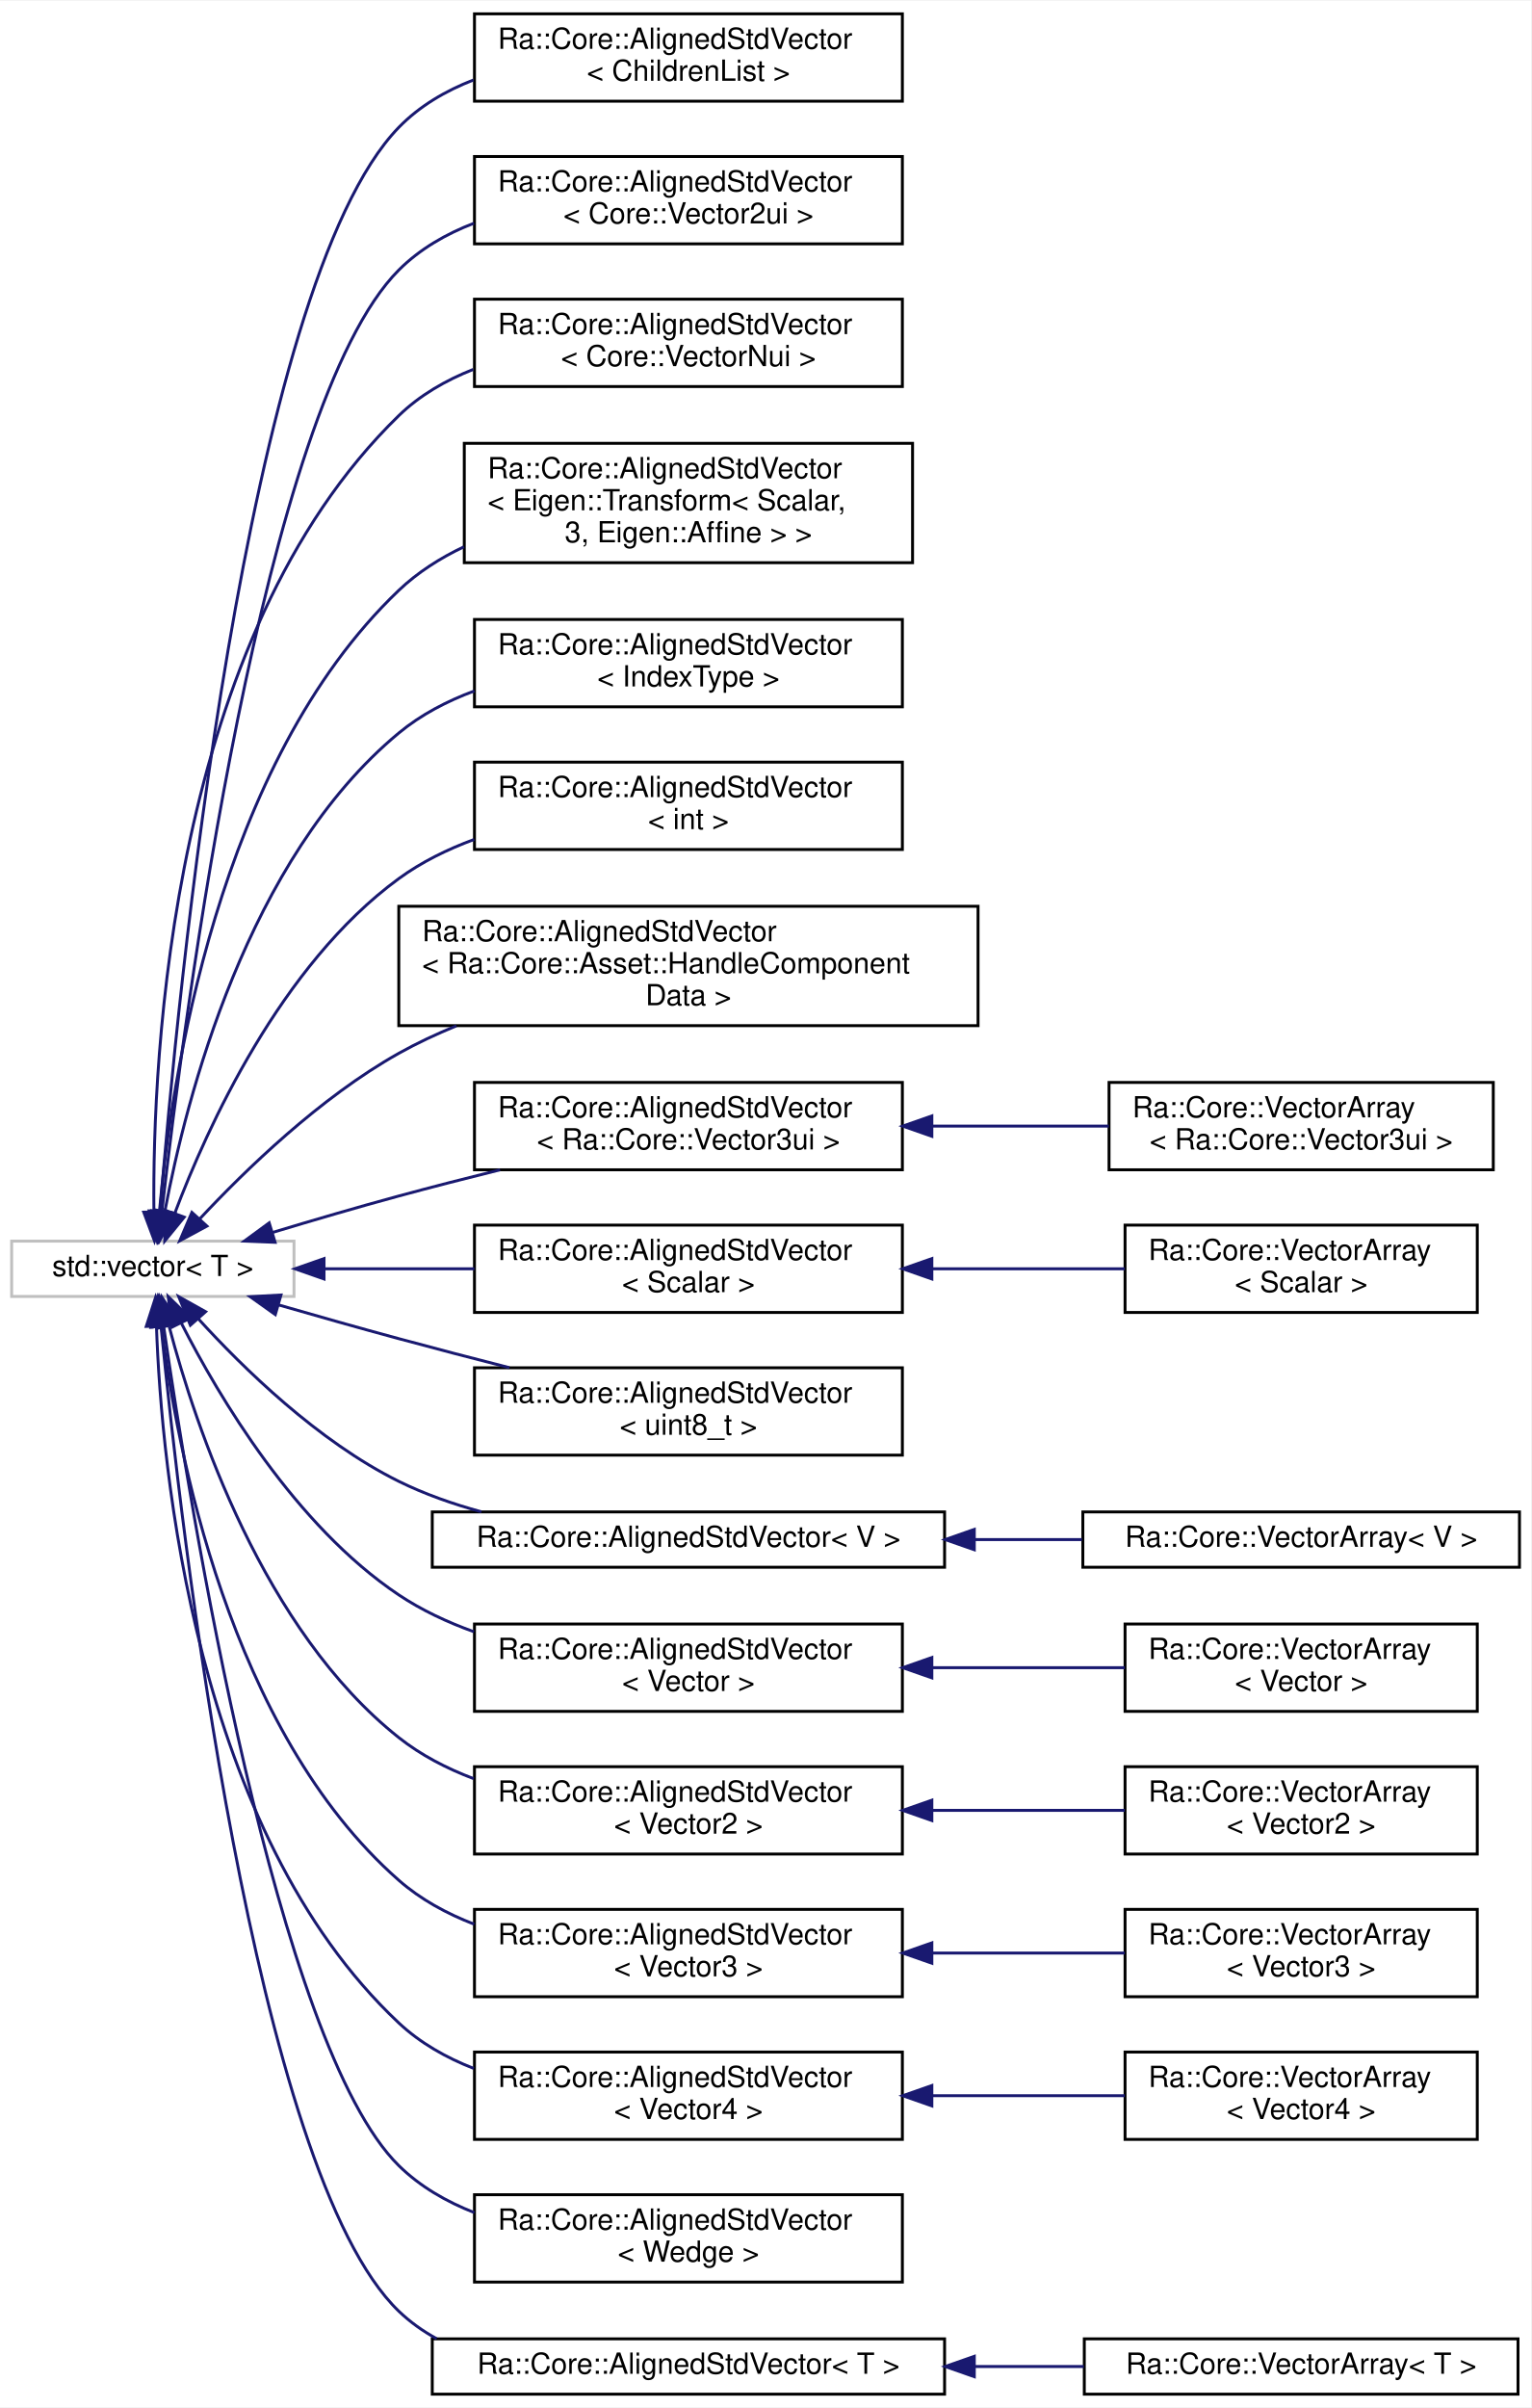
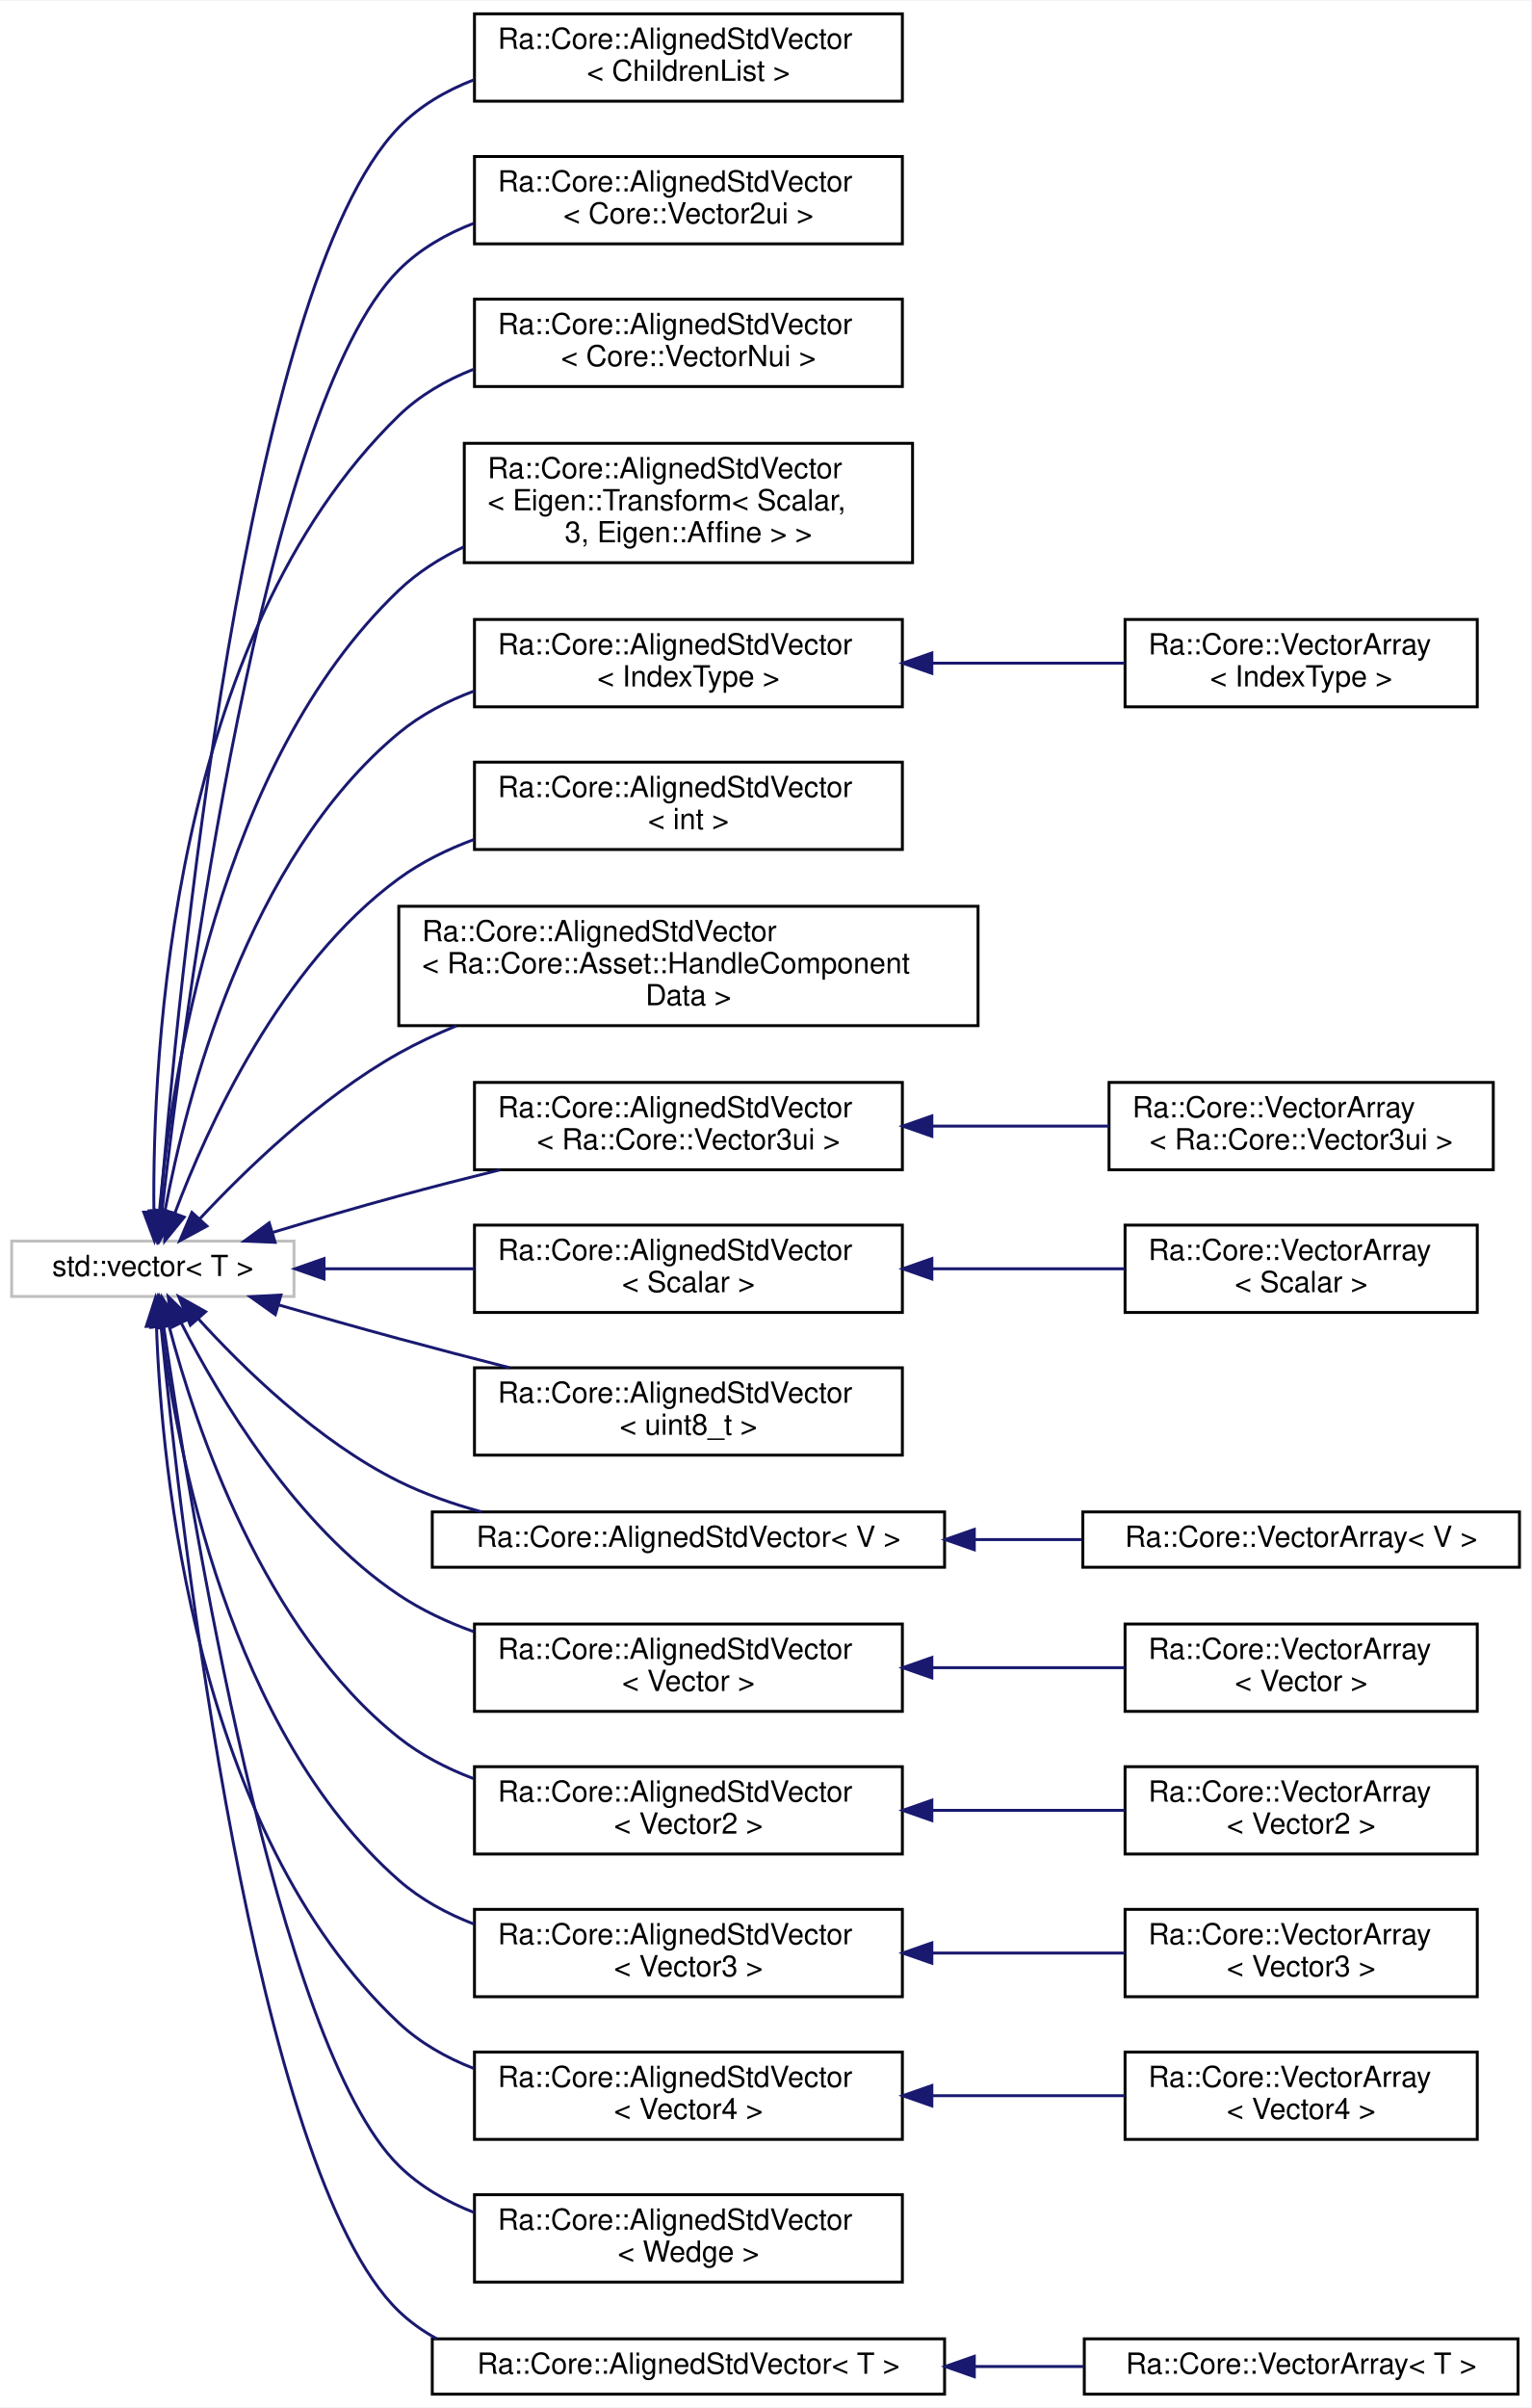
<svg xmlns="http://www.w3.org/2000/svg" xmlns:xlink="http://www.w3.org/1999/xlink" width="526pt" height="827pt" viewBox="0.00 0.00 526.00 826.50">
  <g id="graph0" class="graph" transform="scale(1 1) rotate(0) translate(4 822.5)">
    <polygon fill="white" stroke="transparent" points="-4,4 -4,-822.5 522,-822.5 522,4 -4,4" />
    <g id="node1" class="node">
      <g id="a_node1">
        <a xlink:title="STL class.">
          <polygon fill="white" stroke="#bfbfbf" points="0,-377.5 0,-396.5 97,-396.5 97,-377.5 0,-377.5" />
          <text text-anchor="middle" x="48.5" y="-384.5" font-family="Helvetica,sans-Serif" font-size="10.00">std::vector&lt; T &gt;</text>
        </a>
      </g>
    </g>
    <g id="node2" class="node">
      <g id="a_node2">
        <a xlink:href="structRa_1_1Core_1_1AlignedStdVector.html" target="_top" xlink:title=" ">
          <polygon fill="white" stroke="black" points="159,-788 159,-818 306,-818 306,-788 159,-788" />
          <text text-anchor="start" x="167" y="-806" font-family="Helvetica,sans-Serif" font-size="10.00">Ra::Core::AlignedStdVector</text>
          <text text-anchor="middle" x="232.5" y="-795" font-family="Helvetica,sans-Serif" font-size="10.00">&lt; ChildrenList &gt;</text>
        </a>
      </g>
    </g>
    <g id="edge1" class="edge">
      <path fill="none" stroke="midnightblue" d="M50.99,-406.88C56.79,-478.88 80.19,-724.63 133,-779 140.11,-786.32 149.06,-791.56 158.64,-795.28" />
      <polygon fill="midnightblue" stroke="midnightblue" points="54.45,-406.23 50.18,-396.53 47.47,-406.77 54.45,-406.23" />
    </g>
    <g id="node3" class="node">
      <g id="a_node3">
        <a xlink:href="structRa_1_1Core_1_1AlignedStdVector.html" target="_top" xlink:title=" ">
          <polygon fill="white" stroke="black" points="159,-739 159,-769 306,-769 306,-739 159,-739" />
          <text text-anchor="start" x="167" y="-757" font-family="Helvetica,sans-Serif" font-size="10.00">Ra::Core::AlignedStdVector</text>
          <text text-anchor="middle" x="232.5" y="-746" font-family="Helvetica,sans-Serif" font-size="10.00">&lt; Core::Vector2ui &gt;</text>
        </a>
      </g>
    </g>
    <g id="edge2" class="edge">
      <path fill="none" stroke="midnightblue" d="M51.65,-406.91C59.16,-472.98 86.4,-683.39 133,-730 140.22,-737.22 149.22,-742.4 158.83,-746.09" />
      <polygon fill="midnightblue" stroke="midnightblue" points="55.09,-406.19 50.51,-396.64 48.13,-406.96 55.09,-406.19" />
    </g>
    <g id="node4" class="node">
      <g id="a_node4">
        <a xlink:href="structRa_1_1Core_1_1AlignedStdVector.html" target="_top" xlink:title=" ">
          <polygon fill="white" stroke="black" points="159,-690 159,-720 306,-720 306,-690 159,-690" />
          <text text-anchor="start" x="167" y="-708" font-family="Helvetica,sans-Serif" font-size="10.00">Ra::Core::AlignedStdVector</text>
          <text text-anchor="middle" x="232.5" y="-697" font-family="Helvetica,sans-Serif" font-size="10.00">&lt; Core::VectorNui &gt;</text>
        </a>
      </g>
    </g>
    <g id="edge3" class="edge">
      <path fill="none" stroke="midnightblue" d="M48.87,-406.82C48.35,-459.43 54.52,-603.77 133,-680 140.21,-687.01 149.1,-692.13 158.55,-695.87" />
      <polygon fill="midnightblue" stroke="midnightblue" points="52.38,-406.59 49.08,-396.53 45.38,-406.45 52.38,-406.59" />
    </g>
    <g id="node5" class="node">
      <g id="a_node5">
        <a xlink:href="structRa_1_1Core_1_1AlignedStdVector.html" target="_top" xlink:title=" ">
          <polygon fill="white" stroke="black" points="155.5,-629.5 155.5,-670.5 309.5,-670.5 309.5,-629.5 155.5,-629.5" />
          <text text-anchor="start" x="163.5" y="-658.5" font-family="Helvetica,sans-Serif" font-size="10.00">Ra::Core::AlignedStdVector</text>
          <text text-anchor="start" x="163.5" y="-647.5" font-family="Helvetica,sans-Serif" font-size="10.00">&lt; Eigen::Transform&lt; Scalar,</text>
          <text text-anchor="middle" x="232.5" y="-636.5" font-family="Helvetica,sans-Serif" font-size="10.00"> 3, Eigen::Affine &gt; &gt;</text>
        </a>
      </g>
    </g>
    <g id="edge4" class="edge">
      <path fill="none" stroke="midnightblue" d="M50.77,-406.7C54.73,-451.26 70.61,-560.56 133,-620 139.47,-626.17 147.17,-631.07 155.38,-634.96" />
      <polygon fill="midnightblue" stroke="midnightblue" points="54.25,-406.31 49.99,-396.61 47.28,-406.85 54.25,-406.31" />
    </g>
    <g id="node6" class="node">
      <g id="a_node6">
        <a xlink:href="structRa_1_1Core_1_1AlignedStdVector.html" target="_top" xlink:title=" ">
          <polygon fill="white" stroke="black" points="159,-580 159,-610 306,-610 306,-580 159,-580" />
          <text text-anchor="start" x="167" y="-598" font-family="Helvetica,sans-Serif" font-size="10.00">Ra::Core::AlignedStdVector</text>
          <text text-anchor="middle" x="232.5" y="-587" font-family="Helvetica,sans-Serif" font-size="10.00">&lt; IndexType &gt;</text>
        </a>
      </g>
    </g>
    <g id="edge5" class="edge">
      <path fill="none" stroke="midnightblue" d="M52.71,-407.08C59.87,-445.13 80.86,-527.8 133,-571 140.59,-577.29 149.57,-581.97 158.98,-585.46" />
      <polygon fill="midnightblue" stroke="midnightblue" points="56.08,-406.04 50.91,-396.8 49.18,-407.25 56.08,-406.04" />
    </g>
-     <g id="node7" class="node">
-       <g id="a_node7">
+     <g id="node8" class="node">
+       <g id="a_node8">
        <a xlink:href="structRa_1_1Core_1_1AlignedStdVector.html" target="_top" xlink:title=" ">
          <polygon fill="white" stroke="black" points="159,-531 159,-561 306,-561 306,-531 159,-531" />
          <text text-anchor="start" x="167" y="-549" font-family="Helvetica,sans-Serif" font-size="10.00">Ra::Core::AlignedStdVector</text>
          <text text-anchor="middle" x="232.5" y="-538" font-family="Helvetica,sans-Serif" font-size="10.00">&lt; int &gt;</text>
        </a>
      </g>
    </g>
-     <g id="edge6" class="edge">
+     <g id="edge7" class="edge">
      <path fill="none" stroke="midnightblue" d="M56.03,-406.03C67.1,-435.36 92.4,-491.33 133,-521 140.76,-526.67 149.69,-531.06 158.92,-534.46" />
      <polygon fill="midnightblue" stroke="midnightblue" points="59.29,-404.74 52.59,-396.53 52.7,-407.12 59.29,-404.74" />
    </g>
-     <g id="node8" class="node">
-       <g id="a_node8">
+     <g id="node9" class="node">
+       <g id="a_node9">
        <a xlink:href="structRa_1_1Core_1_1AlignedStdVector.html" target="_top" xlink:title=" ">
          <polygon fill="white" stroke="black" points="133,-470.5 133,-511.5 332,-511.5 332,-470.5 133,-470.5" />
          <text text-anchor="start" x="141" y="-499.5" font-family="Helvetica,sans-Serif" font-size="10.00">Ra::Core::AlignedStdVector</text>
          <text text-anchor="start" x="141" y="-488.5" font-family="Helvetica,sans-Serif" font-size="10.00">&lt; Ra::Core::Asset::HandleComponent</text>
          <text text-anchor="middle" x="232.5" y="-477.5" font-family="Helvetica,sans-Serif" font-size="10.00">Data &gt;</text>
        </a>
      </g>
    </g>
-     <g id="edge7" class="edge">
+     <g id="edge8" class="edge">
      <path fill="none" stroke="midnightblue" d="M64.56,-404.08C80.15,-420.79 105.98,-445.87 133,-461 139.24,-464.49 145.93,-467.63 152.79,-470.43" />
      <polygon fill="midnightblue" stroke="midnightblue" points="67.09,-401.66 57.76,-396.62 61.92,-406.37 67.09,-401.66" />
    </g>
-     <g id="node9" class="node">
-       <g id="a_node9">
+     <g id="node10" class="node">
+       <g id="a_node10">
        <a xlink:href="structRa_1_1Core_1_1AlignedStdVector.html" target="_top" xlink:title=" ">
          <polygon fill="white" stroke="black" points="159,-421 159,-451 306,-451 306,-421 159,-421" />
          <text text-anchor="start" x="167" y="-439" font-family="Helvetica,sans-Serif" font-size="10.00">Ra::Core::AlignedStdVector</text>
          <text text-anchor="middle" x="232.5" y="-428" font-family="Helvetica,sans-Serif" font-size="10.00">&lt; Ra::Core::Vector3ui &gt;</text>
        </a>
      </g>
    </g>
-     <g id="edge8" class="edge">
+     <g id="edge9" class="edge">
      <path fill="none" stroke="midnightblue" d="M89.57,-399.46C103.3,-403.6 118.78,-408.14 133,-412 144.21,-415.04 156.19,-418.11 167.79,-420.99" />
      <polygon fill="midnightblue" stroke="midnightblue" points="90.51,-396.09 79.93,-396.52 88.48,-402.78 90.51,-396.09" />
    </g>
-     <g id="node11" class="node">
-       <g id="a_node11">
+     <g id="node12" class="node">
+       <g id="a_node12">
        <a xlink:href="structRa_1_1Core_1_1AlignedStdVector.html" target="_top" xlink:title=" ">
          <polygon fill="white" stroke="black" points="159,-372 159,-402 306,-402 306,-372 159,-372" />
          <text text-anchor="start" x="167" y="-390" font-family="Helvetica,sans-Serif" font-size="10.00">Ra::Core::AlignedStdVector</text>
          <text text-anchor="middle" x="232.5" y="-379" font-family="Helvetica,sans-Serif" font-size="10.00">&lt; Scalar &gt;</text>
        </a>
      </g>
    </g>
-     <g id="edge10" class="edge">
+     <g id="edge11" class="edge">
      <path fill="none" stroke="midnightblue" d="M107.77,-387C124.06,-387 141.97,-387 158.98,-387" />
      <polygon fill="midnightblue" stroke="midnightblue" points="107.32,-383.5 97.32,-387 107.32,-390.5 107.32,-383.5" />
    </g>
-     <g id="node13" class="node">
-       <g id="a_node13">
+     <g id="node14" class="node">
+       <g id="a_node14">
        <a xlink:href="structRa_1_1Core_1_1AlignedStdVector.html" target="_top" xlink:title=" ">
          <polygon fill="white" stroke="black" points="159,-323 159,-353 306,-353 306,-323 159,-323" />
          <text text-anchor="start" x="167" y="-341" font-family="Helvetica,sans-Serif" font-size="10.00">Ra::Core::AlignedStdVector</text>
          <text text-anchor="middle" x="232.5" y="-330" font-family="Helvetica,sans-Serif" font-size="10.00">&lt; uint8_t &gt;</text>
        </a>
      </g>
    </g>
-     <g id="edge12" class="edge">
+     <g id="edge13" class="edge">
      <path fill="none" stroke="midnightblue" d="M91.72,-374.59C104.91,-370.78 119.54,-366.64 133,-363 145.26,-359.68 158.42,-356.25 171,-353.04" />
      <polygon fill="midnightblue" stroke="midnightblue" points="90.58,-371.27 81.95,-377.42 92.53,-378 90.58,-371.27" />
    </g>
-     <g id="node14" class="node">
-       <g id="a_node14">
+     <g id="node15" class="node">
+       <g id="a_node15">
        <a xlink:href="structRa_1_1Core_1_1AlignedStdVector.html" target="_top" xlink:title=" ">
          <polygon fill="white" stroke="black" points="144.5,-284.5 144.5,-303.5 320.5,-303.5 320.5,-284.5 144.5,-284.5" />
          <text text-anchor="middle" x="232.5" y="-291.5" font-family="Helvetica,sans-Serif" font-size="10.00">Ra::Core::AlignedStdVector&lt; V &gt;</text>
        </a>
      </g>
    </g>
-     <g id="edge13" class="edge">
+     <g id="edge14" class="edge">
      <path fill="none" stroke="midnightblue" d="M64.07,-369.89C79.45,-352.98 105.26,-327.72 133,-314 141.84,-309.63 151.57,-306.21 161.38,-303.54" />
      <polygon fill="midnightblue" stroke="midnightblue" points="61.4,-367.62 57.39,-377.43 66.64,-372.26 61.4,-367.62" />
    </g>
-     <g id="node16" class="node">
-       <g id="a_node16">
+     <g id="node17" class="node">
+       <g id="a_node17">
        <a xlink:href="structRa_1_1Core_1_1AlignedStdVector.html" target="_top" xlink:title=" ">
          <polygon fill="white" stroke="black" points="159,-235 159,-265 306,-265 306,-235 159,-235" />
          <text text-anchor="start" x="167" y="-253" font-family="Helvetica,sans-Serif" font-size="10.00">Ra::Core::AlignedStdVector</text>
          <text text-anchor="middle" x="232.5" y="-242" font-family="Helvetica,sans-Serif" font-size="10.00">&lt; Vector &gt;</text>
        </a>
      </g>
    </g>
-     <g id="edge15" class="edge">
+     <g id="edge16" class="edge">
      <path fill="none" stroke="midnightblue" d="M58.33,-368.26C71.16,-343.1 97.38,-298.82 133,-275 140.85,-269.75 149.72,-265.61 158.84,-262.33" />
      <polygon fill="midnightblue" stroke="midnightblue" points="55.07,-366.95 53.79,-377.46 61.35,-370.04 55.07,-366.95" />
    </g>
-     <g id="node18" class="node">
-       <g id="a_node18">
+     <g id="node19" class="node">
+       <g id="a_node19">
        <a xlink:href="structRa_1_1Core_1_1AlignedStdVector.html" target="_top" xlink:title=" ">
          <polygon fill="white" stroke="black" points="159,-186 159,-216 306,-216 306,-186 159,-186" />
          <text text-anchor="start" x="167" y="-204" font-family="Helvetica,sans-Serif" font-size="10.00">Ra::Core::AlignedStdVector</text>
          <text text-anchor="middle" x="232.5" y="-193" font-family="Helvetica,sans-Serif" font-size="10.00">&lt; Vector2 &gt;</text>
        </a>
      </g>
    </g>
-     <g id="edge17" class="edge">
+     <g id="edge18" class="edge">
      <path fill="none" stroke="midnightblue" d="M54.13,-367.11C63.16,-332.87 86.45,-262.91 133,-226 140.6,-219.97 149.49,-215.38 158.75,-211.88" />
      <polygon fill="midnightblue" stroke="midnightblue" points="50.62,-366.7 51.6,-377.25 57.42,-368.4 50.62,-366.7" />
    </g>
-     <g id="node20" class="node">
-       <g id="a_node20">
+     <g id="node21" class="node">
+       <g id="a_node21">
        <a xlink:href="structRa_1_1Core_1_1AlignedStdVector.html" target="_top" xlink:title=" ">
          <polygon fill="white" stroke="black" points="159,-137 159,-167 306,-167 306,-137 159,-137" />
          <text text-anchor="start" x="167" y="-155" font-family="Helvetica,sans-Serif" font-size="10.00">Ra::Core::AlignedStdVector</text>
          <text text-anchor="middle" x="232.5" y="-144" font-family="Helvetica,sans-Serif" font-size="10.00">&lt; Vector3 &gt;</text>
        </a>
      </g>
    </g>
-     <g id="edge19" class="edge">
+     <g id="edge20" class="edge">
      <path fill="none" stroke="midnightblue" d="M51.44,-367.35C56.62,-325.71 74.66,-228.21 133,-177 140.49,-170.42 149.47,-165.53 158.92,-161.9" />
      <polygon fill="midnightblue" stroke="midnightblue" points="47.96,-366.99 50.31,-377.32 54.91,-367.77 47.96,-366.99" />
    </g>
-     <g id="node22" class="node">
-       <g id="a_node22">
+     <g id="node23" class="node">
+       <g id="a_node23">
        <a xlink:href="structRa_1_1Core_1_1AlignedStdVector.html" target="_top" xlink:title=" ">
          <polygon fill="white" stroke="black" points="159,-88 159,-118 306,-118 306,-88 159,-88" />
          <text text-anchor="start" x="167" y="-106" font-family="Helvetica,sans-Serif" font-size="10.00">Ra::Core::AlignedStdVector</text>
          <text text-anchor="middle" x="232.5" y="-95" font-family="Helvetica,sans-Serif" font-size="10.00">&lt; Vector4 &gt;</text>
        </a>
      </g>
    </g>
-     <g id="edge21" class="edge">
+     <g id="edge22" class="edge">
      <path fill="none" stroke="midnightblue" d="M49.75,-367.21C51.46,-318.86 62.84,-193.85 133,-128 140.33,-121.12 149.28,-116.06 158.77,-112.36" />
      <polygon fill="midnightblue" stroke="midnightblue" points="46.24,-367.21 49.49,-377.3 53.24,-367.39 46.24,-367.21" />
    </g>
-     <g id="node24" class="node">
-       <g id="a_node24">
+     <g id="node25" class="node">
+       <g id="a_node25">
        <a xlink:href="structRa_1_1Core_1_1AlignedStdVector.html" target="_top" xlink:title=" ">
          <polygon fill="white" stroke="black" points="159,-39 159,-69 306,-69 306,-39 159,-39" />
          <text text-anchor="start" x="167" y="-57" font-family="Helvetica,sans-Serif" font-size="10.00">Ra::Core::AlignedStdVector</text>
          <text text-anchor="middle" x="232.5" y="-46" font-family="Helvetica,sans-Serif" font-size="10.00">&lt; Wedge &gt;</text>
        </a>
      </g>
    </g>
-     <g id="edge23" class="edge">
+     <g id="edge24" class="edge">
      <path fill="none" stroke="midnightblue" d="M52.24,-367.17C61.13,-305.75 90.98,-120.34 133,-79 140.29,-71.82 149.34,-66.61 158.97,-62.85" />
      <polygon fill="midnightblue" stroke="midnightblue" points="48.73,-367.03 50.79,-377.43 55.66,-368.02 48.73,-367.03" />
    </g>
-     <g id="node25" class="node">
-       <g id="a_node25">
+     <g id="node26" class="node">
+       <g id="a_node26">
        <a xlink:href="structRa_1_1Core_1_1AlignedStdVector.html" target="_top" xlink:title=" ">
          <polygon fill="white" stroke="black" points="144.5,-0.5 144.5,-19.5 320.5,-19.5 320.5,-0.5 144.5,-0.5" />
          <text text-anchor="middle" x="232.5" y="-7.5" font-family="Helvetica,sans-Serif" font-size="10.00">Ra::Core::AlignedStdVector&lt; T &gt;</text>
        </a>
      </g>
    </g>
-     <g id="edge24" class="edge">
+     <g id="edge25" class="edge">
      <path fill="none" stroke="midnightblue" d="M51.34,-367.01C58.03,-298.81 83.33,-76.79 133,-29 136.89,-25.26 141.28,-22.14 146,-19.56" />
      <polygon fill="midnightblue" stroke="midnightblue" points="47.83,-366.96 50.36,-377.24 54.8,-367.62 47.83,-366.96" />
    </g>
-     <g id="node10" class="node">
-       <g id="a_node10">
+     <g id="node7" class="node">
+       <g id="a_node7">
+         <a xlink:href="classRa_1_1Core_1_1VectorArray.html" target="_top" xlink:title=" ">
+           <polygon fill="white" stroke="black" points="382.5,-580 382.5,-610 503.5,-610 503.5,-580 382.5,-580" />
+           <text text-anchor="start" x="390.5" y="-598" font-family="Helvetica,sans-Serif" font-size="10.00">Ra::Core::VectorArray</text>
+           <text text-anchor="middle" x="443" y="-587" font-family="Helvetica,sans-Serif" font-size="10.00">&lt; IndexType &gt;</text>
+         </a>
+       </g>
+     </g>
+     <g id="edge6" class="edge">
+       <path fill="none" stroke="midnightblue" d="M316.18,-595C338.3,-595 361.78,-595 382.39,-595" />
+       <polygon fill="midnightblue" stroke="midnightblue" points="316.13,-591.5 306.13,-595 316.13,-598.5 316.13,-591.5" />
+     </g>
+     <g id="node11" class="node">
+       <g id="a_node11">
        <a xlink:href="classRa_1_1Core_1_1VectorArray.html" target="_top" xlink:title=" ">
          <polygon fill="white" stroke="black" points="377,-421 377,-451 509,-451 509,-421 377,-421" />
          <text text-anchor="start" x="385" y="-439" font-family="Helvetica,sans-Serif" font-size="10.00">Ra::Core::VectorArray</text>
          <text text-anchor="middle" x="443" y="-428" font-family="Helvetica,sans-Serif" font-size="10.00">&lt; Ra::Core::Vector3ui &gt;</text>
        </a>
      </g>
    </g>
-     <g id="edge9" class="edge">
+     <g id="edge10" class="edge">
      <path fill="none" stroke="midnightblue" d="M316.25,-436C336.42,-436 357.72,-436 376.94,-436" />
      <polygon fill="midnightblue" stroke="midnightblue" points="316.13,-432.5 306.13,-436 316.13,-439.5 316.13,-432.5" />
    </g>
-     <g id="node12" class="node">
-       <g id="a_node12">
+     <g id="node13" class="node">
+       <g id="a_node13">
        <a xlink:href="classRa_1_1Core_1_1VectorArray_3_01Scalar_01_4.html" target="_top" xlink:title=" ">
          <polygon fill="white" stroke="black" points="382.5,-372 382.5,-402 503.5,-402 503.5,-372 382.5,-372" />
          <text text-anchor="start" x="390.5" y="-390" font-family="Helvetica,sans-Serif" font-size="10.00">Ra::Core::VectorArray</text>
          <text text-anchor="middle" x="443" y="-379" font-family="Helvetica,sans-Serif" font-size="10.00">&lt; Scalar &gt;</text>
        </a>
      </g>
    </g>
-     <g id="edge11" class="edge">
+     <g id="edge12" class="edge">
      <path fill="none" stroke="midnightblue" d="M316.18,-387C338.3,-387 361.78,-387 382.39,-387" />
      <polygon fill="midnightblue" stroke="midnightblue" points="316.13,-383.5 306.13,-387 316.13,-390.5 316.13,-383.5" />
    </g>
-     <g id="node15" class="node">
-       <g id="a_node15">
+     <g id="node16" class="node">
+       <g id="a_node16">
        <a xlink:href="classRa_1_1Core_1_1VectorArray.html" target="_top" xlink:title=" ">
          <polygon fill="white" stroke="black" points="368,-284.5 368,-303.5 518,-303.5 518,-284.5 368,-284.5" />
          <text text-anchor="middle" x="443" y="-291.5" font-family="Helvetica,sans-Serif" font-size="10.00">Ra::Core::VectorArray&lt; V &gt;</text>
        </a>
      </g>
    </g>
-     <g id="edge14" class="edge">
+     <g id="edge15" class="edge">
      <path fill="none" stroke="midnightblue" d="M331.03,-294C343.36,-294 355.81,-294 367.7,-294" />
      <polygon fill="midnightblue" stroke="midnightblue" points="330.71,-290.5 320.71,-294 330.71,-297.5 330.71,-290.5" />
    </g>
-     <g id="node17" class="node">
-       <g id="a_node17">
+     <g id="node18" class="node">
+       <g id="a_node18">
        <a xlink:href="classRa_1_1Core_1_1VectorArray.html" target="_top" xlink:title=" ">
          <polygon fill="white" stroke="black" points="382.5,-235 382.5,-265 503.5,-265 503.5,-235 382.5,-235" />
          <text text-anchor="start" x="390.5" y="-253" font-family="Helvetica,sans-Serif" font-size="10.00">Ra::Core::VectorArray</text>
          <text text-anchor="middle" x="443" y="-242" font-family="Helvetica,sans-Serif" font-size="10.00">&lt; Vector &gt;</text>
        </a>
      </g>
    </g>
-     <g id="edge16" class="edge">
+     <g id="edge17" class="edge">
      <path fill="none" stroke="midnightblue" d="M316.18,-250C338.3,-250 361.78,-250 382.39,-250" />
      <polygon fill="midnightblue" stroke="midnightblue" points="316.13,-246.5 306.13,-250 316.13,-253.5 316.13,-246.5" />
    </g>
-     <g id="node19" class="node">
-       <g id="a_node19">
+     <g id="node20" class="node">
+       <g id="a_node20">
        <a xlink:href="classRa_1_1Core_1_1VectorArray.html" target="_top" xlink:title=" ">
          <polygon fill="white" stroke="black" points="382.5,-186 382.5,-216 503.5,-216 503.5,-186 382.5,-186" />
          <text text-anchor="start" x="390.5" y="-204" font-family="Helvetica,sans-Serif" font-size="10.00">Ra::Core::VectorArray</text>
          <text text-anchor="middle" x="443" y="-193" font-family="Helvetica,sans-Serif" font-size="10.00">&lt; Vector2 &gt;</text>
        </a>
      </g>
    </g>
-     <g id="edge18" class="edge">
+     <g id="edge19" class="edge">
      <path fill="none" stroke="midnightblue" d="M316.18,-201C338.3,-201 361.78,-201 382.39,-201" />
      <polygon fill="midnightblue" stroke="midnightblue" points="316.13,-197.5 306.13,-201 316.13,-204.5 316.13,-197.5" />
    </g>
-     <g id="node21" class="node">
-       <g id="a_node21">
+     <g id="node22" class="node">
+       <g id="a_node22">
        <a xlink:href="classRa_1_1Core_1_1VectorArray.html" target="_top" xlink:title=" ">
          <polygon fill="white" stroke="black" points="382.5,-137 382.5,-167 503.5,-167 503.5,-137 382.5,-137" />
          <text text-anchor="start" x="390.5" y="-155" font-family="Helvetica,sans-Serif" font-size="10.00">Ra::Core::VectorArray</text>
          <text text-anchor="middle" x="443" y="-144" font-family="Helvetica,sans-Serif" font-size="10.00">&lt; Vector3 &gt;</text>
        </a>
      </g>
    </g>
-     <g id="edge20" class="edge">
+     <g id="edge21" class="edge">
      <path fill="none" stroke="midnightblue" d="M316.18,-152C338.3,-152 361.78,-152 382.39,-152" />
      <polygon fill="midnightblue" stroke="midnightblue" points="316.13,-148.5 306.13,-152 316.13,-155.5 316.13,-148.5" />
    </g>
-     <g id="node23" class="node">
-       <g id="a_node23">
+     <g id="node24" class="node">
+       <g id="a_node24">
        <a xlink:href="classRa_1_1Core_1_1VectorArray.html" target="_top" xlink:title=" ">
          <polygon fill="white" stroke="black" points="382.5,-88 382.5,-118 503.5,-118 503.5,-88 382.5,-88" />
          <text text-anchor="start" x="390.5" y="-106" font-family="Helvetica,sans-Serif" font-size="10.00">Ra::Core::VectorArray</text>
          <text text-anchor="middle" x="443" y="-95" font-family="Helvetica,sans-Serif" font-size="10.00">&lt; Vector4 &gt;</text>
        </a>
      </g>
    </g>
-     <g id="edge22" class="edge">
+     <g id="edge23" class="edge">
      <path fill="none" stroke="midnightblue" d="M316.18,-103C338.3,-103 361.78,-103 382.39,-103" />
      <polygon fill="midnightblue" stroke="midnightblue" points="316.13,-99.5 306.13,-103 316.13,-106.5 316.13,-99.5" />
    </g>
-     <g id="node26" class="node">
-       <g id="a_node26">
+     <g id="node27" class="node">
+       <g id="a_node27">
        <a xlink:href="classRa_1_1Core_1_1VectorArray.html" target="_top" xlink:title=" ">
          <polygon fill="white" stroke="black" points="368.5,-0.5 368.5,-19.5 517.5,-19.5 517.5,-0.5 368.5,-0.5" />
          <text text-anchor="middle" x="443" y="-7.5" font-family="Helvetica,sans-Serif" font-size="10.00">Ra::Core::VectorArray&lt; T &gt;</text>
        </a>
      </g>
    </g>
-     <g id="edge25" class="edge">
+     <g id="edge26" class="edge">
      <path fill="none" stroke="midnightblue" d="M330.8,-10C343.43,-10 356.2,-10 368.35,-10" />
      <polygon fill="midnightblue" stroke="midnightblue" points="330.71,-6.5 320.71,-10 330.71,-13.5 330.71,-6.5" />
    </g>
  </g>
</svg>
